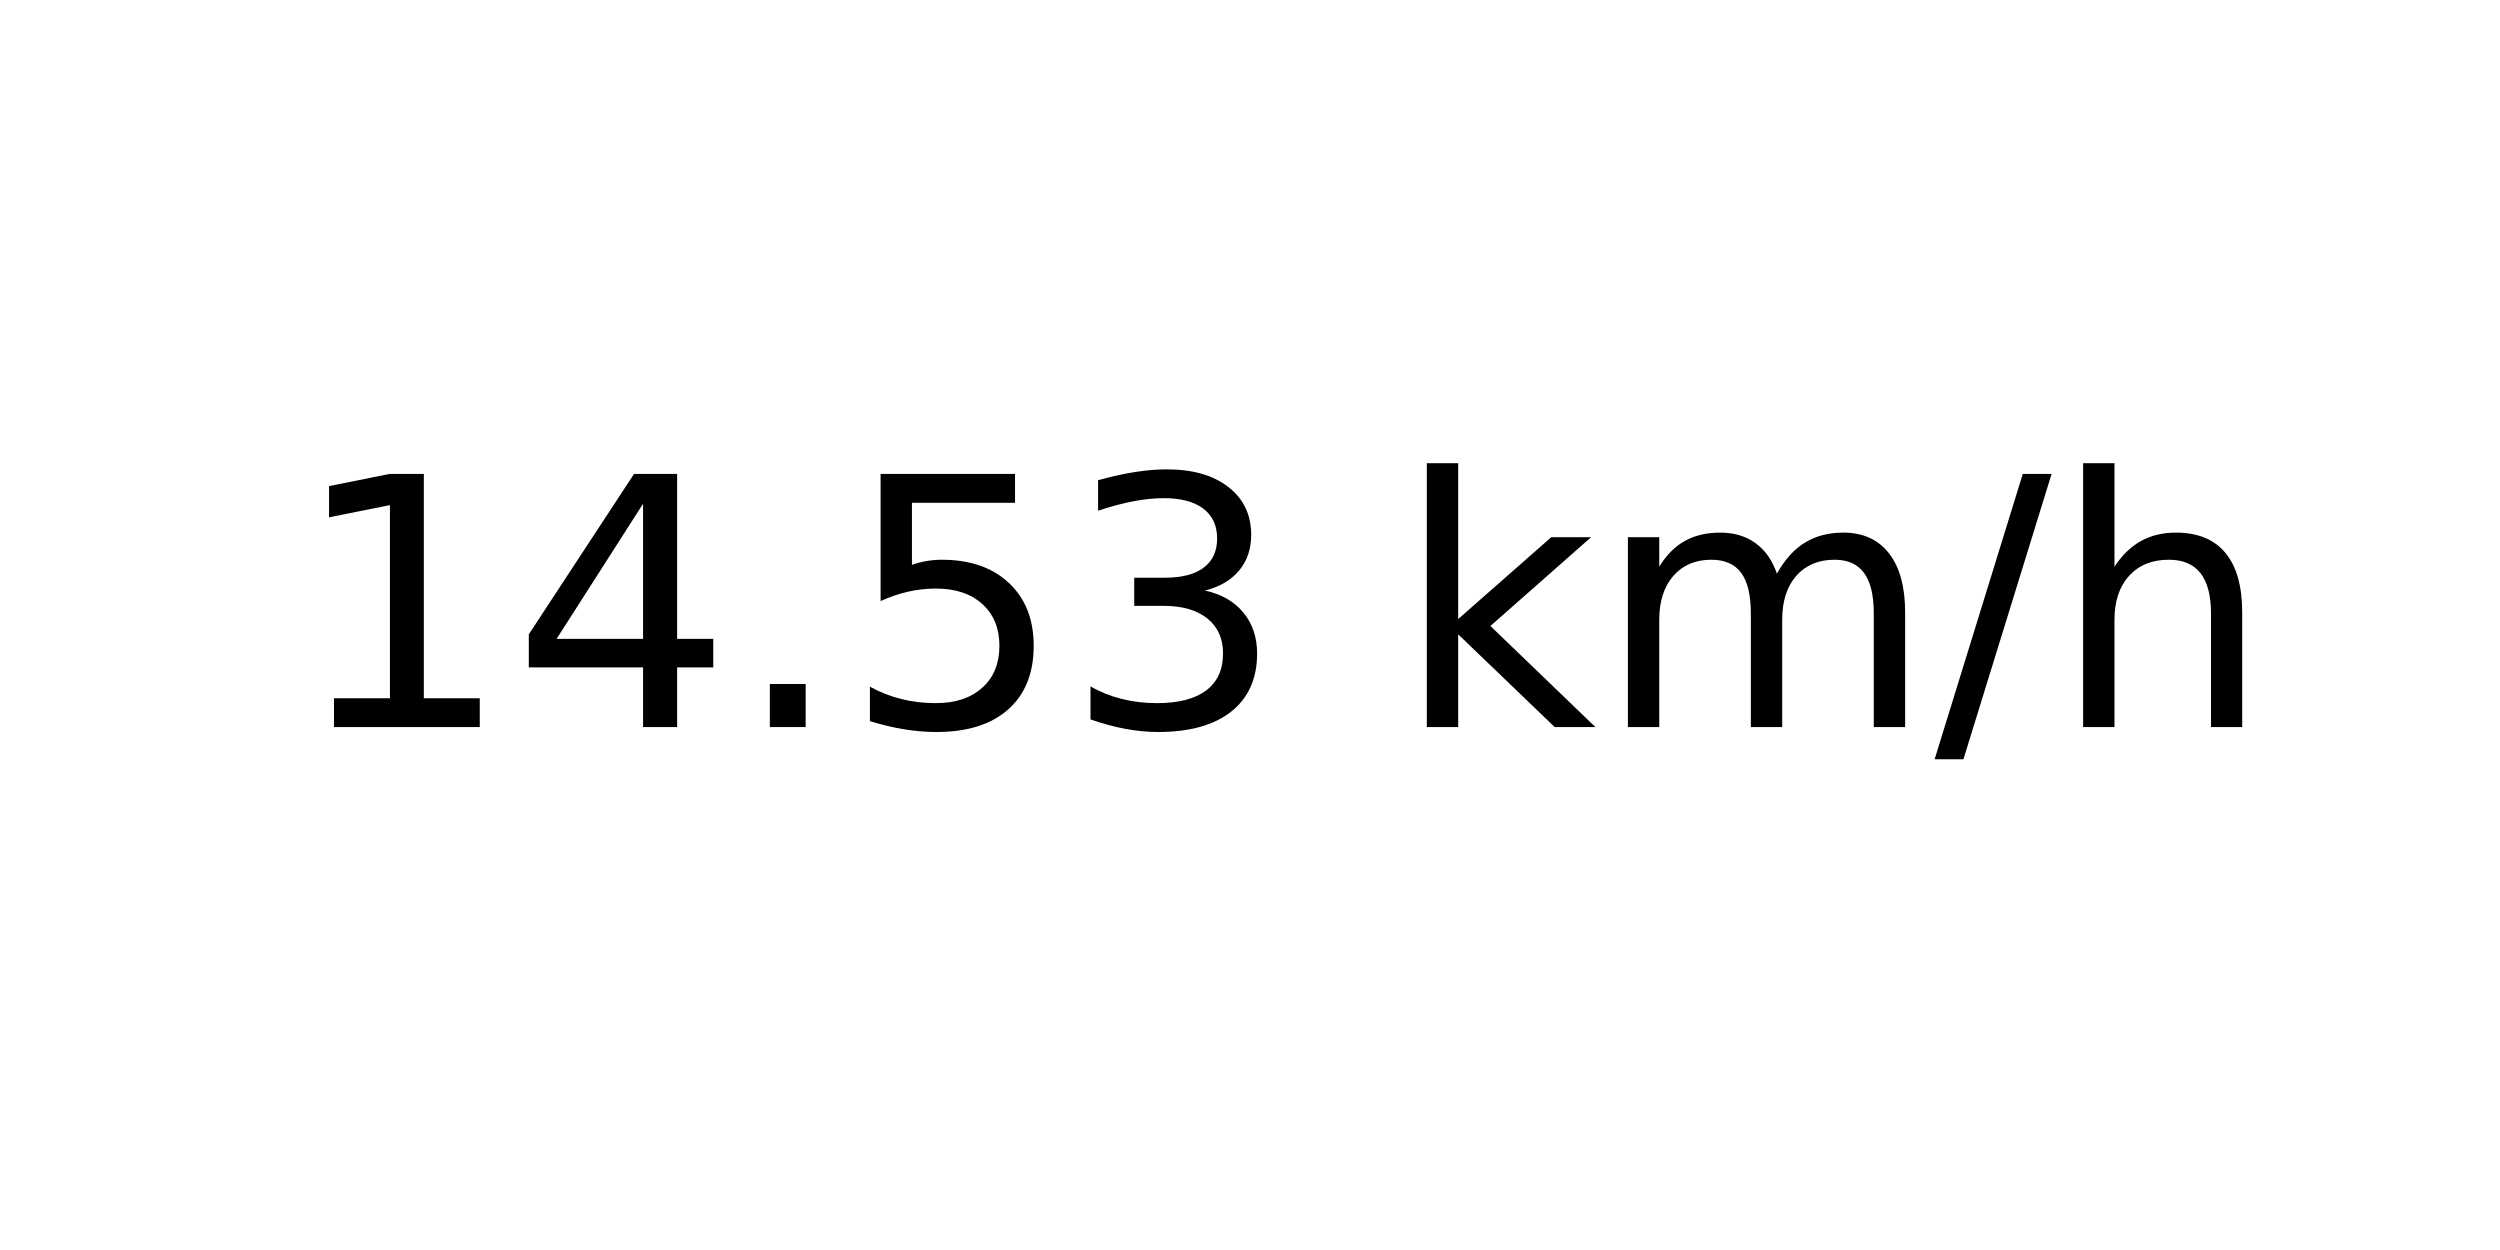
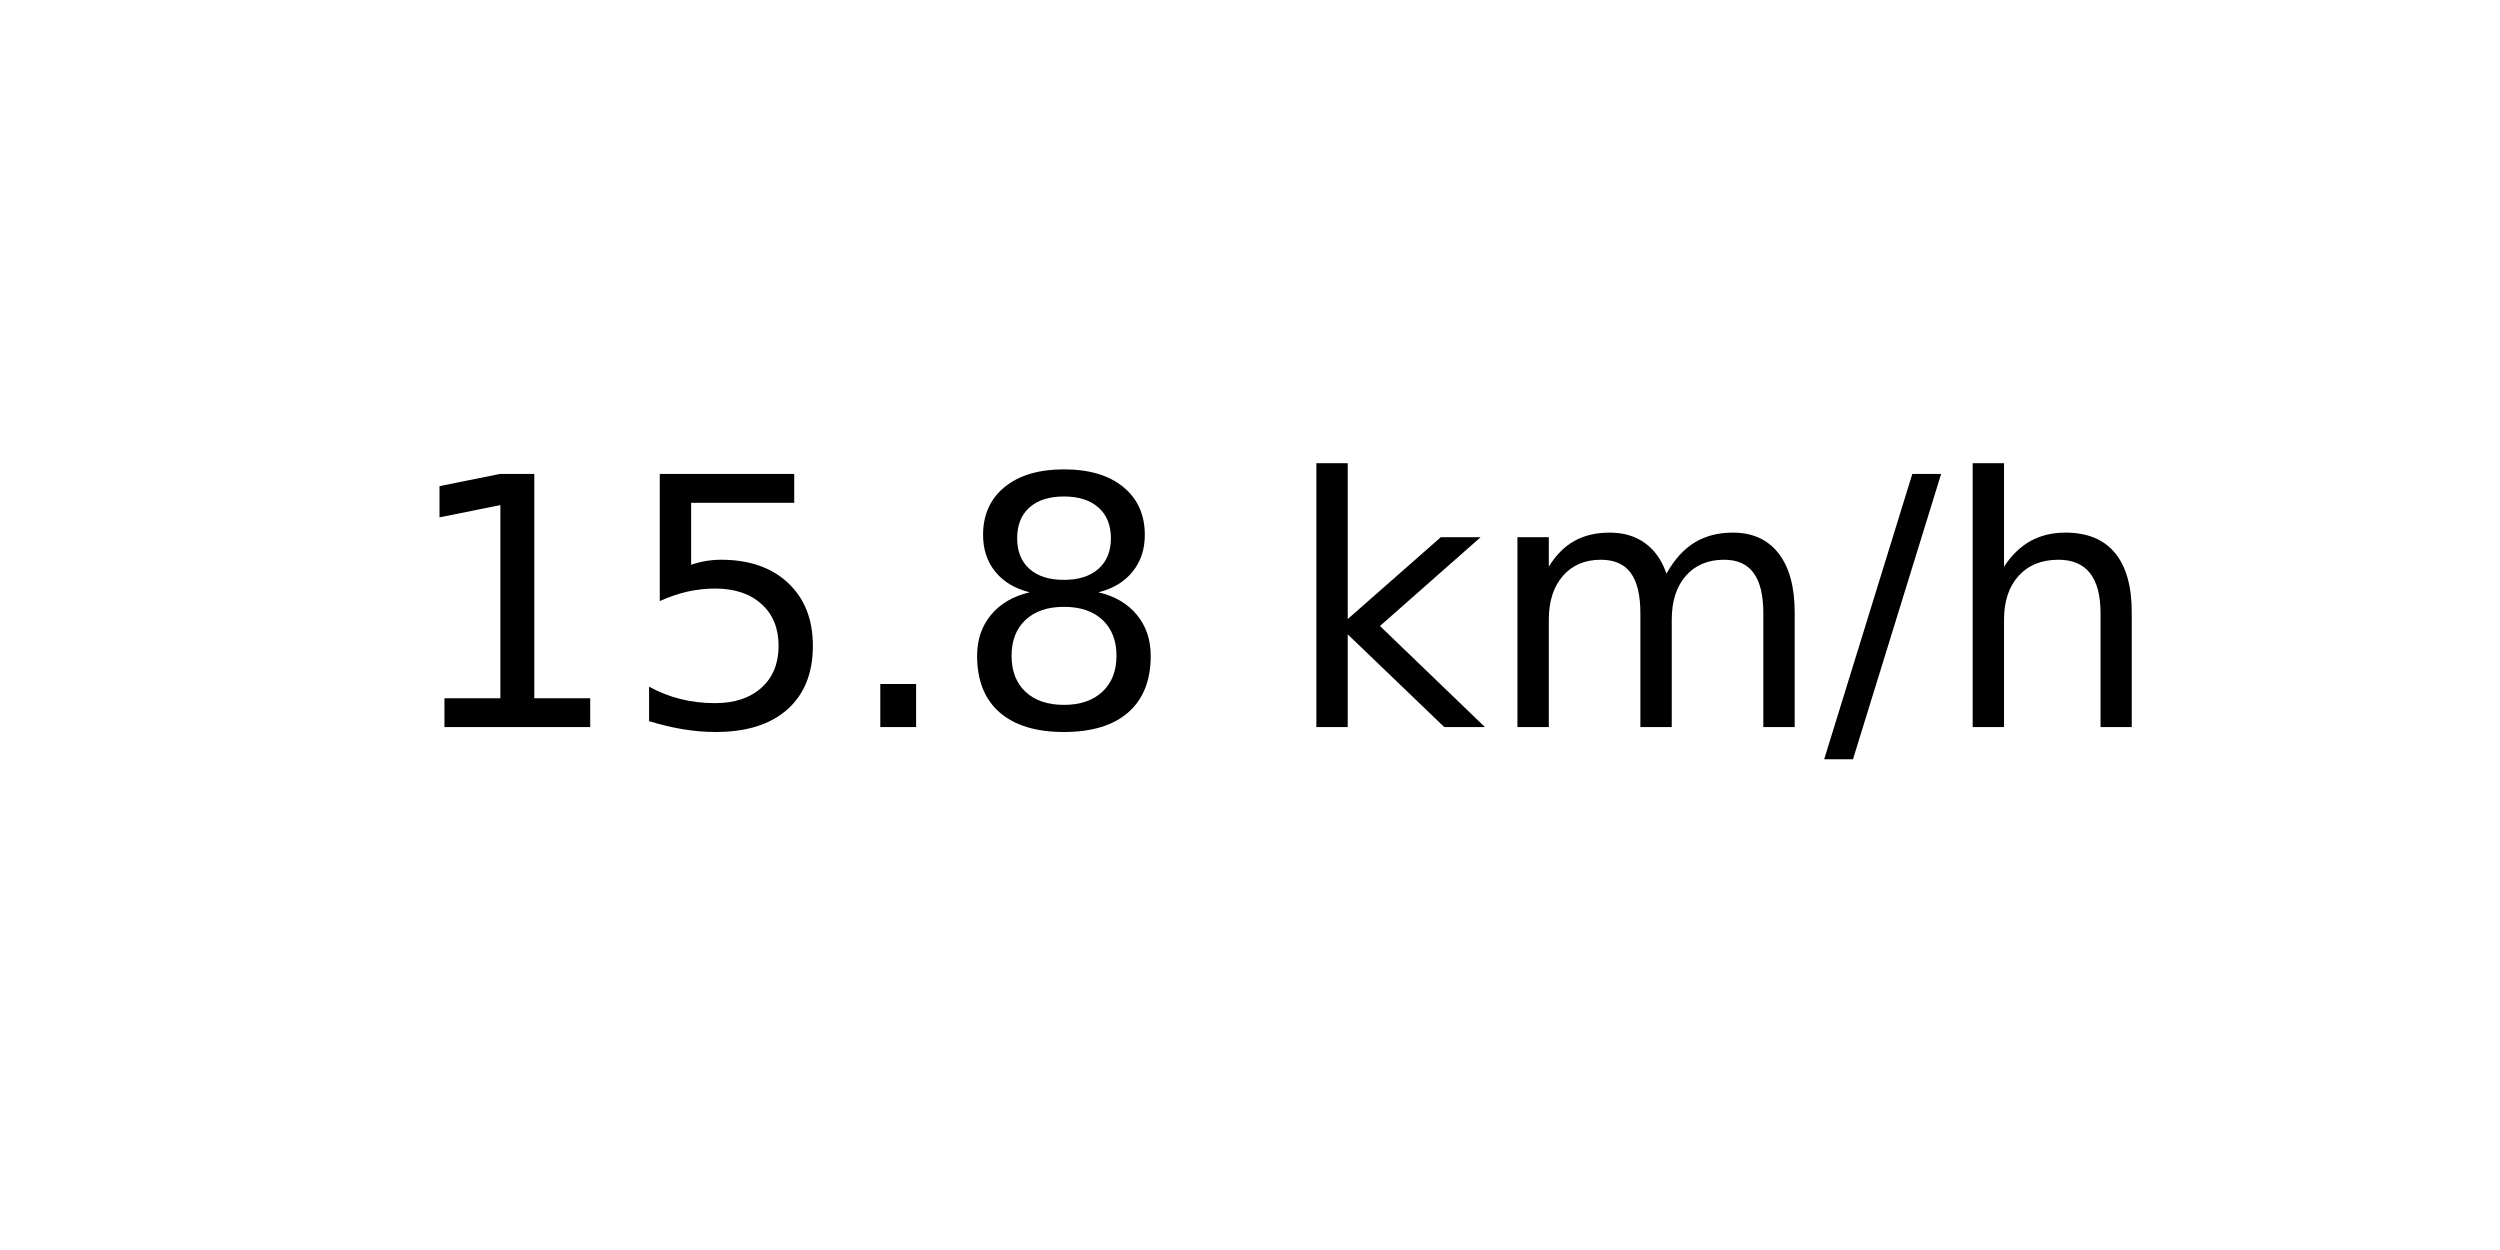
<svg xmlns="http://www.w3.org/2000/svg" xmlns:xlink="http://www.w3.org/1999/xlink" width="72pt" height="36pt" viewBox="0 0 72 36" version="1.1">
  <defs>
    <style type="text/css">*{stroke-linejoin: round; stroke-linecap: butt}</style>
  </defs>
  <g id="figure_1">
    <g id="axes_1">
      <g id="text_1">
-         <g transform="translate(8.378125 20.93937) scale(0.1 -0.1)">
+         <g transform="translate(11.55937 20.93937) scale(0.1 -0.1)">
          <defs>
            <path id="DejaVuSans-31" d="M 794 531  L 1825 531  L 1825 4091  L 703 3866  L 703 4441  L 1819 4666  L 2450 4666  L 2450 531  L 3481 531  L 3481 0  L 794 0  L 794 531  z " transform="scale(0.015625)" />
-             <path id="DejaVuSans-34" d="M 2419 4116  L 825 1625  L 2419 1625  L 2419 4116  z M 2253 4666  L 3047 4666  L 3047 1625  L 3713 1625  L 3713 1100  L 3047 1100  L 3047 0  L 2419 0  L 2419 1100  L 313 1100  L 313 1709  L 2253 4666  z " transform="scale(0.015625)" />
+             <path id="DejaVuSans-35" d="M 691 4666  L 3169 4666  L 3169 4134  L 1269 4134  L 1269 2991  Q 1406 3038 1543 3061  Q 1681 3084 1819 3084  Q 2600 3084 3056 2656  Q 3513 2228 3513 1497  Q 3513 744 3044 326  Q 2575 -91 1722 -91  Q 1428 -91 1123 -41  Q 819 9 494 109  L 494 744  Q 775 591 1075 516  Q 1375 441 1709 441  Q 2250 441 2565 725  Q 2881 1009 2881 1497  Q 2881 1984 2565 2268  Q 2250 2553 1709 2553  Q 1456 2553 1204 2497  Q 953 2441 691 2322  L 691 4666  z " transform="scale(0.015625)" />
            <path id="DejaVuSans-2e" d="M 684 794  L 1344 794  L 1344 0  L 684 0  L 684 794  z " transform="scale(0.015625)" />
-             <path id="DejaVuSans-35" d="M 691 4666  L 3169 4666  L 3169 4134  L 1269 4134  L 1269 2991  Q 1406 3038 1543 3061  Q 1681 3084 1819 3084  Q 2600 3084 3056 2656  Q 3513 2228 3513 1497  Q 3513 744 3044 326  Q 2575 -91 1722 -91  Q 1428 -91 1123 -41  Q 819 9 494 109  L 494 744  Q 775 591 1075 516  Q 1375 441 1709 441  Q 2250 441 2565 725  Q 2881 1009 2881 1497  Q 2881 1984 2565 2268  Q 2250 2553 1709 2553  Q 1456 2553 1204 2497  Q 953 2441 691 2322  L 691 4666  z " transform="scale(0.015625)" />
-             <path id="DejaVuSans-33" d="M 2597 2516  Q 3050 2419 3304 2112  Q 3559 1806 3559 1356  Q 3559 666 3084 287  Q 2609 -91 1734 -91  Q 1441 -91 1130 -33  Q 819 25 488 141  L 488 750  Q 750 597 1062 519  Q 1375 441 1716 441  Q 2309 441 2620 675  Q 2931 909 2931 1356  Q 2931 1769 2642 2001  Q 2353 2234 1838 2234  L 1294 2234  L 1294 2753  L 1863 2753  Q 2328 2753 2575 2939  Q 2822 3125 2822 3475  Q 2822 3834 2567 4026  Q 2313 4219 1838 4219  Q 1578 4219 1281 4162  Q 984 4106 628 3988  L 628 4550  Q 988 4650 1302 4700  Q 1616 4750 1894 4750  Q 2613 4750 3031 4423  Q 3450 4097 3450 3541  Q 3450 3153 3228 2886  Q 3006 2619 2597 2516  z " transform="scale(0.015625)" />
+             <path id="DejaVuSans-38" d="M 2034 2216  Q 1584 2216 1326 1975  Q 1069 1734 1069 1313  Q 1069 891 1326 650  Q 1584 409 2034 409  Q 2484 409 2743 651  Q 3003 894 3003 1313  Q 3003 1734 2745 1975  Q 2488 2216 2034 2216  z M 1403 2484  Q 997 2584 770 2862  Q 544 3141 544 3541  Q 544 4100 942 4425  Q 1341 4750 2034 4750  Q 2731 4750 3128 4425  Q 3525 4100 3525 3541  Q 3525 3141 3298 2862  Q 3072 2584 2669 2484  Q 3125 2378 3379 2068  Q 3634 1759 3634 1313  Q 3634 634 3220 271  Q 2806 -91 2034 -91  Q 1263 -91 848 271  Q 434 634 434 1313  Q 434 1759 690 2068  Q 947 2378 1403 2484  z M 1172 3481  Q 1172 3119 1398 2916  Q 1625 2713 2034 2713  Q 2441 2713 2670 2916  Q 2900 3119 2900 3481  Q 2900 3844 2670 4047  Q 2441 4250 2034 4250  Q 1625 4250 1398 4047  Q 1172 3844 1172 3481  z " transform="scale(0.015625)" />
            <path id="DejaVuSans-20" transform="scale(0.015625)" />
            <path id="DejaVuSans-6b" d="M 581 4863  L 1159 4863  L 1159 1991  L 2875 3500  L 3609 3500  L 1753 1863  L 3688 0  L 2938 0  L 1159 1709  L 1159 0  L 581 0  L 581 4863  z " transform="scale(0.015625)" />
            <path id="DejaVuSans-6d" d="M 3328 2828  Q 3544 3216 3844 3400  Q 4144 3584 4550 3584  Q 5097 3584 5394 3201  Q 5691 2819 5691 2113  L 5691 0  L 5113 0  L 5113 2094  Q 5113 2597 4934 2840  Q 4756 3084 4391 3084  Q 3944 3084 3684 2787  Q 3425 2491 3425 1978  L 3425 0  L 2847 0  L 2847 2094  Q 2847 2600 2669 2842  Q 2491 3084 2119 3084  Q 1678 3084 1418 2786  Q 1159 2488 1159 1978  L 1159 0  L 581 0  L 581 3500  L 1159 3500  L 1159 2956  Q 1356 3278 1631 3431  Q 1906 3584 2284 3584  Q 2666 3584 2933 3390  Q 3200 3197 3328 2828  z " transform="scale(0.015625)" />
            <path id="DejaVuSans-2f" d="M 1625 4666  L 2156 4666  L 531 -594  L 0 -594  L 1625 4666  z " transform="scale(0.015625)" />
            <path id="DejaVuSans-68" d="M 3513 2113  L 3513 0  L 2938 0  L 2938 2094  Q 2938 2591 2744 2837  Q 2550 3084 2163 3084  Q 1697 3084 1428 2787  Q 1159 2491 1159 1978  L 1159 0  L 581 0  L 581 4863  L 1159 4863  L 1159 2956  Q 1366 3272 1645 3428  Q 1925 3584 2291 3584  Q 2894 3584 3203 3211  Q 3513 2838 3513 2113  z " transform="scale(0.015625)" />
          </defs>
          <use xlink:href="#DejaVuSans-31" />
-           <use xlink:href="#DejaVuSans-34" x="63.623" />
+           <use xlink:href="#DejaVuSans-35" x="63.623" />
          <use xlink:href="#DejaVuSans-2e" x="127.246" />
-           <use xlink:href="#DejaVuSans-35" x="159.033" />
-           <use xlink:href="#DejaVuSans-33" x="222.656" />
-           <use xlink:href="#DejaVuSans-20" x="286.279" />
-           <use xlink:href="#DejaVuSans-6b" x="318.066" />
-           <use xlink:href="#DejaVuSans-6d" x="375.977" />
-           <use xlink:href="#DejaVuSans-2f" x="473.389" />
-           <use xlink:href="#DejaVuSans-68" x="507.08" />
+           <use xlink:href="#DejaVuSans-38" x="159.033" />
+           <use xlink:href="#DejaVuSans-20" x="222.656" />
+           <use xlink:href="#DejaVuSans-6b" x="254.443" />
+           <use xlink:href="#DejaVuSans-6d" x="312.354" />
+           <use xlink:href="#DejaVuSans-2f" x="409.766" />
+           <use xlink:href="#DejaVuSans-68" x="443.457" />
        </g>
      </g>
    </g>
  </g>
</svg>
